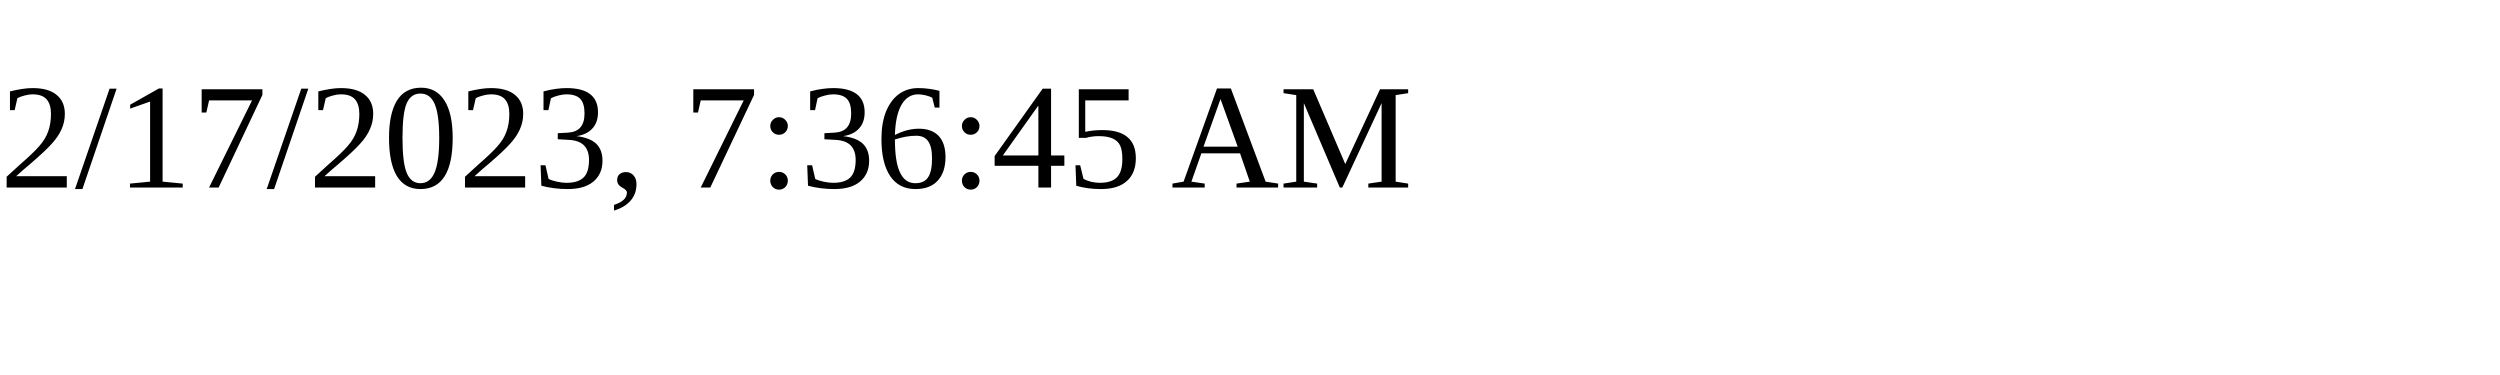
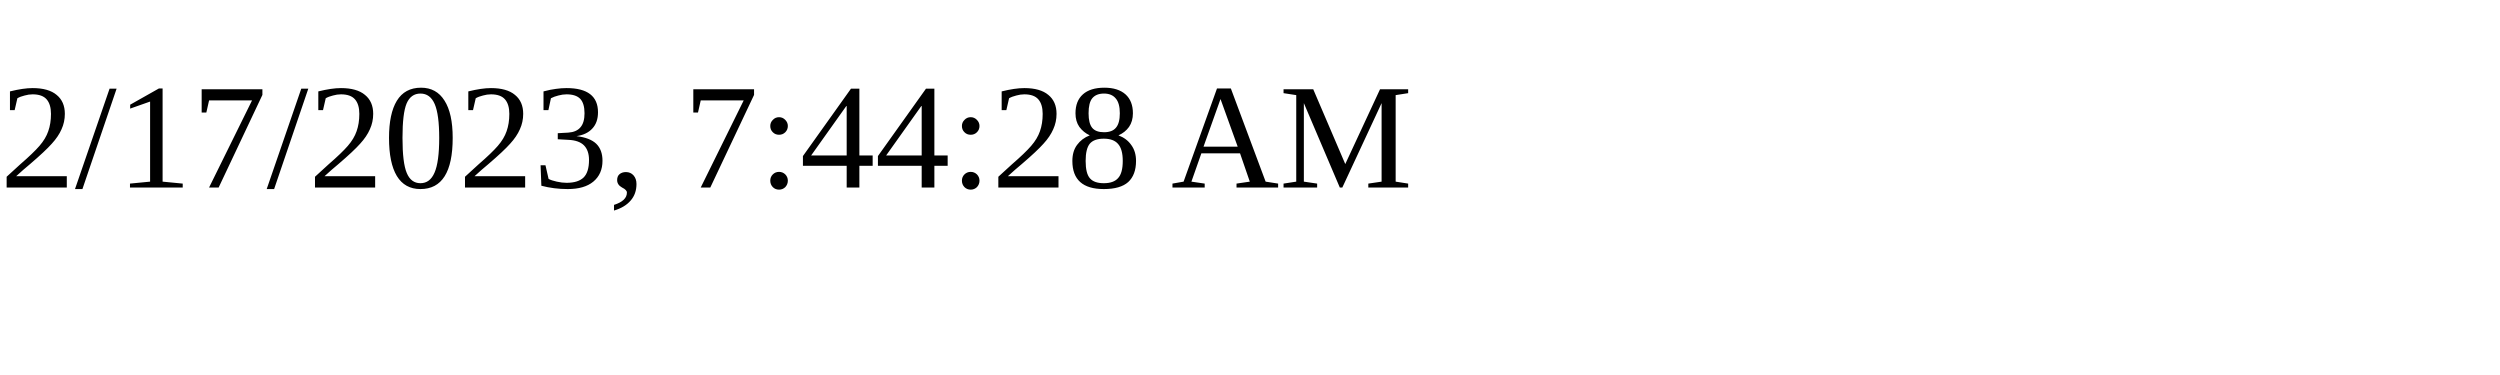
<svg xmlns="http://www.w3.org/2000/svg" height="30" width="200">
-   <text x="0" y="15">2/17/2023, 7:36:45 AM</text>
+   <text x="0" y="15">2/17/2023, 7:44:28 AM</text>
</svg>
